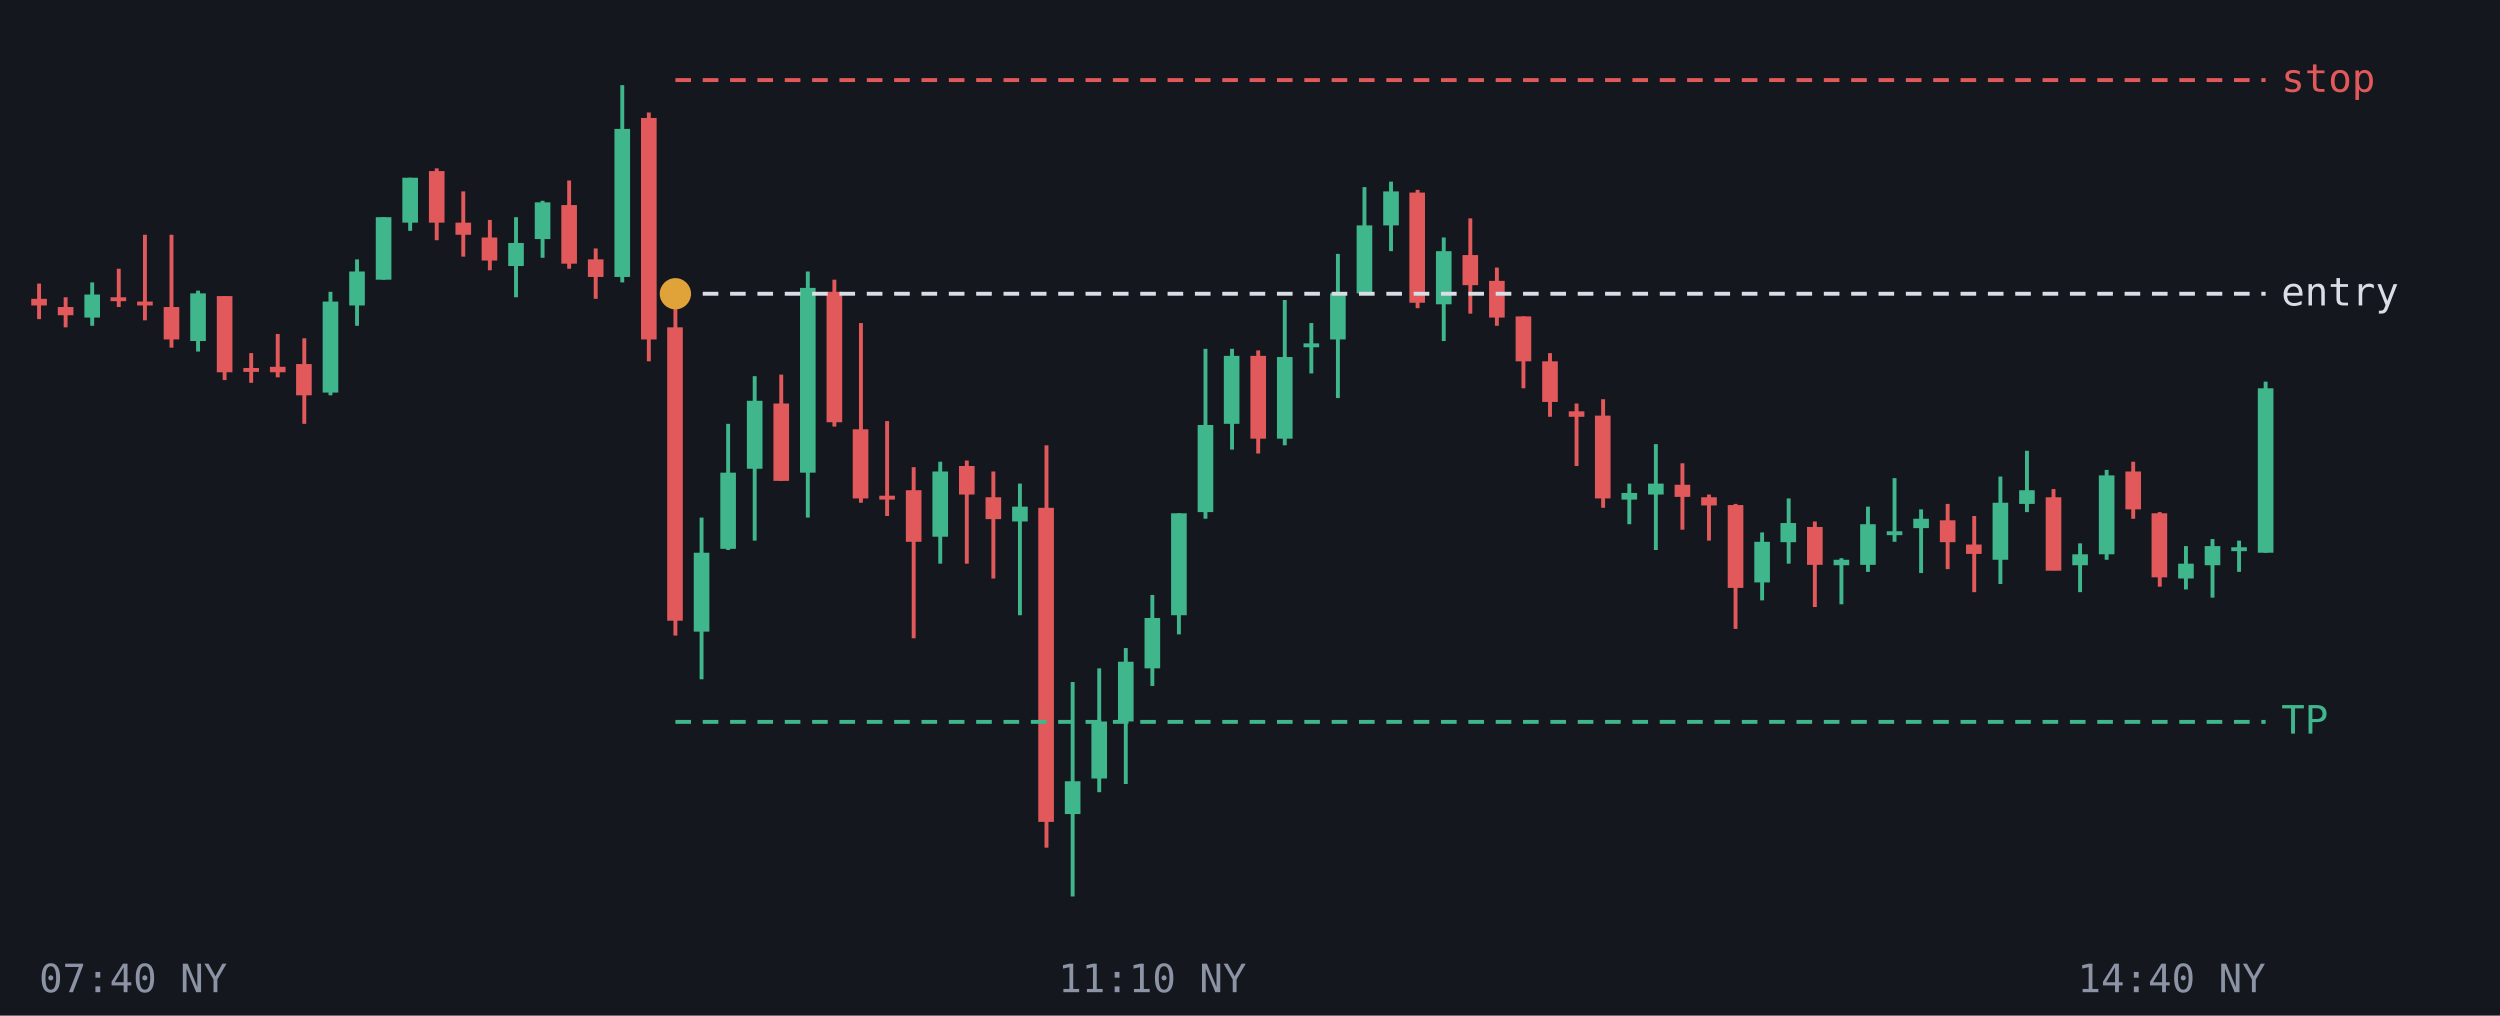
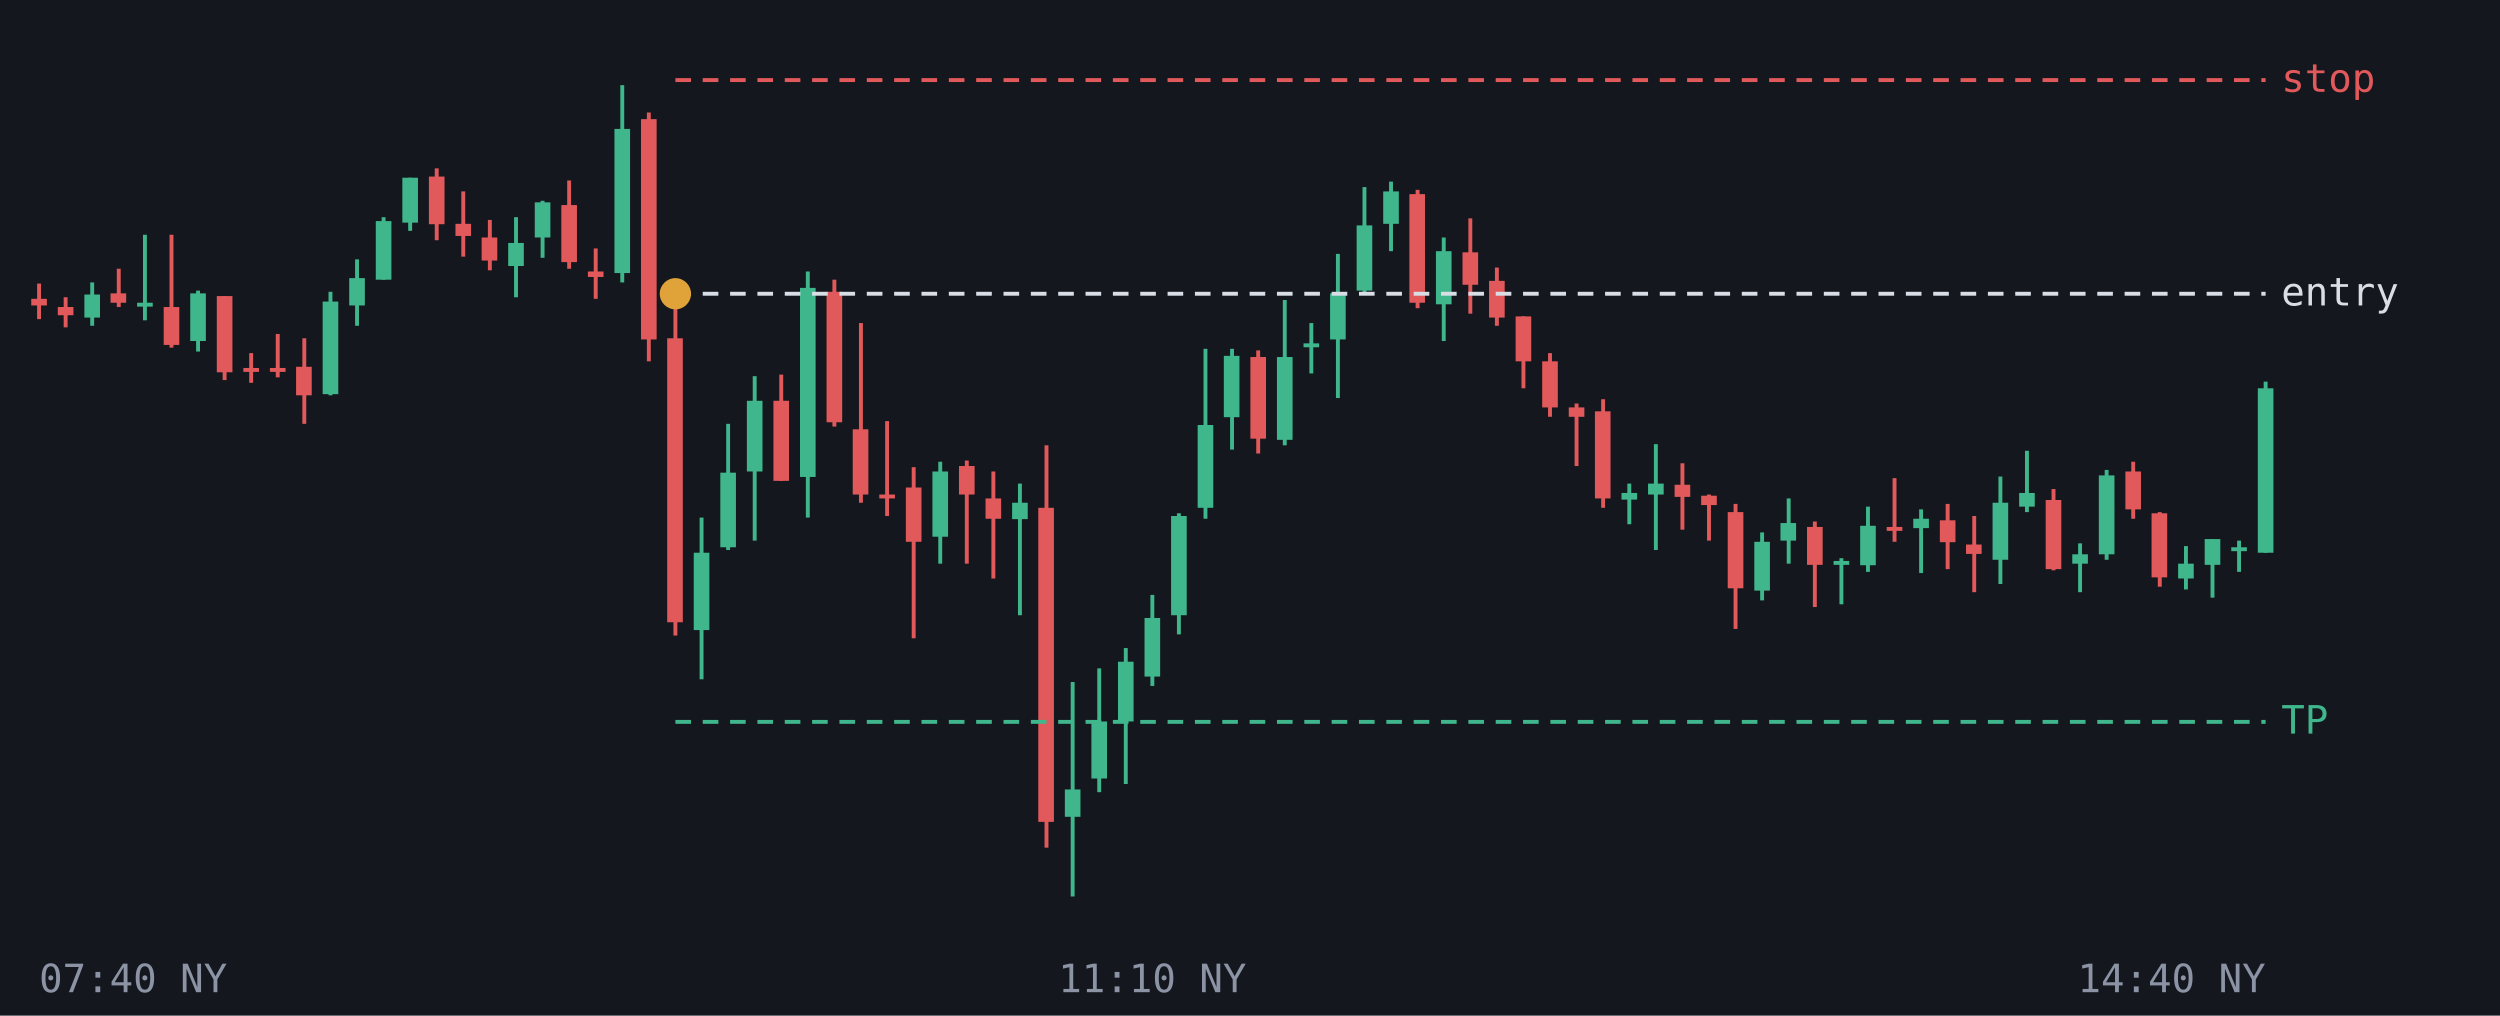
<svg xmlns="http://www.w3.org/2000/svg" viewBox="0 0 640 260" font-family="monospace" font-size="10">
  <rect width="640" height="260" fill="#14171d" />
  <line x1="10.0" y1="72.6" x2="10.0" y2="81.7" stroke="#e2595b" />
  <rect x="8.0" y="76.5" width="4.0" height="1.7" fill="#e2595b" />
  <line x1="16.8" y1="76.1" x2="16.8" y2="83.8" stroke="#e2595b" />
  <rect x="14.8" y="78.6" width="4.0" height="2.1" fill="#e2595b" />
  <line x1="23.6" y1="72.3" x2="23.6" y2="83.4" stroke="#3fb68b" />
  <rect x="21.6" y="75.4" width="4.0" height="5.9" fill="#3fb68b" />
  <line x1="30.4" y1="68.8" x2="30.4" y2="78.6" stroke="#e2595b" />
-   <rect x="28.3" y="76.1" width="4.0" height="1.0" fill="#e2595b" />
-   <line x1="37.1" y1="60.1" x2="37.1" y2="82.0" stroke="#e2595b" />
-   <rect x="35.1" y="77.2" width="4.0" height="1.0" fill="#e2595b" />
+   <rect x="28.3" y="75.1" width="4.0" height="2.4" fill="#e2595b" />
+   <line x1="37.1" y1="60.1" x2="37.1" y2="82.0" stroke="#3fb68b" />
+   <rect x="35.1" y="77.5" width="4.0" height="1.0" fill="#3fb68b" />
  <line x1="43.9" y1="60.1" x2="43.9" y2="89.0" stroke="#e2595b" />
-   <rect x="41.9" y="78.6" width="4.0" height="8.3" fill="#e2595b" />
+   <rect x="41.9" y="78.6" width="4.0" height="9.7" fill="#e2595b" />
  <line x1="50.7" y1="74.4" x2="50.7" y2="90.0" stroke="#3fb68b" />
  <rect x="48.7" y="75.1" width="4.0" height="12.2" fill="#3fb68b" />
  <line x1="57.5" y1="75.8" x2="57.5" y2="97.3" stroke="#e2595b" />
  <rect x="55.5" y="75.8" width="4.0" height="19.5" fill="#e2595b" />
  <line x1="64.3" y1="90.4" x2="64.3" y2="98.0" stroke="#e2595b" />
  <rect x="62.3" y="94.2" width="4.0" height="1.0" fill="#e2595b" />
  <line x1="71.1" y1="85.5" x2="71.1" y2="96.6" stroke="#e2595b" />
-   <rect x="69.1" y="93.9" width="4.0" height="1.4" fill="#e2595b" />
+   <rect x="69.1" y="94.2" width="4.0" height="1.0" fill="#e2595b" />
  <line x1="77.9" y1="86.6" x2="77.9" y2="108.5" stroke="#e2595b" />
-   <rect x="75.8" y="93.2" width="4.0" height="8.0" fill="#e2595b" />
+   <rect x="75.8" y="93.9" width="4.0" height="7.3" fill="#e2595b" />
  <line x1="84.6" y1="74.7" x2="84.6" y2="101.2" stroke="#3fb68b" />
-   <rect x="82.6" y="77.2" width="4.0" height="23.3" fill="#3fb68b" />
+   <rect x="82.6" y="77.2" width="4.0" height="23.7" fill="#3fb68b" />
  <line x1="91.4" y1="66.4" x2="91.4" y2="83.4" stroke="#3fb68b" />
-   <rect x="89.4" y="69.5" width="4.0" height="8.7" fill="#3fb68b" />
+   <rect x="89.4" y="71.2" width="4.0" height="7.0" fill="#3fb68b" />
  <line x1="98.2" y1="55.6" x2="98.2" y2="71.6" stroke="#3fb68b" />
-   <rect x="96.2" y="55.6" width="4.0" height="16.0" fill="#3fb68b" />
+   <rect x="96.2" y="56.6" width="4.0" height="15.0" fill="#3fb68b" />
  <line x1="105.0" y1="45.5" x2="105.0" y2="59.1" stroke="#3fb68b" />
  <rect x="103.0" y="45.5" width="4.0" height="11.5" fill="#3fb68b" />
  <line x1="111.8" y1="43.1" x2="111.8" y2="61.5" stroke="#e2595b" />
-   <rect x="109.8" y="43.8" width="4.0" height="13.2" fill="#e2595b" />
+   <rect x="109.8" y="45.2" width="4.0" height="12.2" fill="#e2595b" />
  <line x1="118.6" y1="49.0" x2="118.6" y2="65.7" stroke="#e2595b" />
-   <rect x="116.6" y="57.0" width="4.0" height="3.1" fill="#e2595b" />
+   <rect x="116.6" y="57.3" width="4.0" height="3.1" fill="#e2595b" />
  <line x1="125.4" y1="56.3" x2="125.4" y2="69.2" stroke="#e2595b" />
  <rect x="123.3" y="60.8" width="4.0" height="5.9" fill="#e2595b" />
  <line x1="132.1" y1="55.6" x2="132.1" y2="76.1" stroke="#3fb68b" />
  <rect x="130.1" y="62.2" width="4.0" height="5.9" fill="#3fb68b" />
  <line x1="138.9" y1="51.4" x2="138.9" y2="66.0" stroke="#3fb68b" />
-   <rect x="136.9" y="51.8" width="4.0" height="9.4" fill="#3fb68b" />
+   <rect x="136.9" y="51.8" width="4.0" height="9.0" fill="#3fb68b" />
  <line x1="145.7" y1="46.2" x2="145.7" y2="68.8" stroke="#e2595b" />
-   <rect x="143.7" y="52.5" width="4.0" height="15.0" fill="#e2595b" />
+   <rect x="143.7" y="52.5" width="4.0" height="14.6" fill="#e2595b" />
  <line x1="152.5" y1="63.6" x2="152.5" y2="76.5" stroke="#e2595b" />
-   <rect x="150.5" y="66.4" width="4.0" height="4.5" fill="#e2595b" />
+   <rect x="150.5" y="69.5" width="4.0" height="1.4" fill="#e2595b" />
  <line x1="159.3" y1="21.8" x2="159.3" y2="72.3" stroke="#3fb68b" />
-   <rect x="157.3" y="33.0" width="4.0" height="37.9" fill="#3fb68b" />
+   <rect x="157.3" y="33.0" width="4.0" height="36.9" fill="#3fb68b" />
  <line x1="166.1" y1="28.8" x2="166.1" y2="92.5" stroke="#e2595b" />
-   <rect x="164.1" y="30.2" width="4.0" height="56.7" fill="#e2595b" />
+   <rect x="164.1" y="30.5" width="4.0" height="56.4" fill="#e2595b" />
  <line x1="172.9" y1="78.2" x2="172.9" y2="162.7" stroke="#e2595b" />
-   <rect x="170.8" y="83.8" width="4.0" height="75.1" fill="#e2595b" />
+   <rect x="170.8" y="86.6" width="4.0" height="72.7" fill="#e2595b" />
  <line x1="179.6" y1="132.5" x2="179.6" y2="173.9" stroke="#3fb68b" />
-   <rect x="177.6" y="141.5" width="4.0" height="20.2" fill="#3fb68b" />
+   <rect x="177.6" y="141.5" width="4.0" height="19.8" fill="#3fb68b" />
  <line x1="186.4" y1="108.5" x2="186.4" y2="140.8" stroke="#3fb68b" />
-   <rect x="184.4" y="121.0" width="4.0" height="19.5" fill="#3fb68b" />
+   <rect x="184.4" y="121.0" width="4.0" height="19.1" fill="#3fb68b" />
  <line x1="193.2" y1="96.3" x2="193.2" y2="138.4" stroke="#3fb68b" />
-   <rect x="191.2" y="102.6" width="4.0" height="17.4" fill="#3fb68b" />
+   <rect x="191.2" y="102.6" width="4.0" height="18.1" fill="#3fb68b" />
  <line x1="200.0" y1="95.9" x2="200.0" y2="123.1" stroke="#e2595b" />
-   <rect x="198.0" y="103.3" width="4.0" height="19.8" fill="#e2595b" />
+   <rect x="198.0" y="102.6" width="4.0" height="20.5" fill="#e2595b" />
  <line x1="206.8" y1="69.5" x2="206.8" y2="132.5" stroke="#3fb68b" />
-   <rect x="204.8" y="73.7" width="4.0" height="47.3" fill="#3fb68b" />
+   <rect x="204.8" y="73.7" width="4.0" height="48.4" fill="#3fb68b" />
  <line x1="213.6" y1="71.6" x2="213.6" y2="109.2" stroke="#e2595b" />
  <rect x="211.6" y="74.7" width="4.0" height="33.4" fill="#e2595b" />
  <line x1="220.4" y1="82.7" x2="220.4" y2="128.7" stroke="#e2595b" />
-   <rect x="218.3" y="109.9" width="4.0" height="17.7" fill="#e2595b" />
+   <rect x="218.3" y="109.9" width="4.0" height="16.7" fill="#e2595b" />
  <line x1="227.1" y1="107.8" x2="227.1" y2="132.1" stroke="#e2595b" />
-   <rect x="225.1" y="126.9" width="4.0" height="1.0" fill="#e2595b" />
+   <rect x="225.1" y="126.6" width="4.0" height="1.0" fill="#e2595b" />
  <line x1="233.9" y1="119.6" x2="233.9" y2="163.4" stroke="#e2595b" />
-   <rect x="231.9" y="125.5" width="4.0" height="13.2" fill="#e2595b" />
+   <rect x="231.9" y="124.8" width="4.0" height="13.9" fill="#e2595b" />
  <line x1="240.7" y1="118.2" x2="240.7" y2="144.3" stroke="#3fb68b" />
  <rect x="238.7" y="120.7" width="4.0" height="16.7" fill="#3fb68b" />
  <line x1="247.5" y1="117.9" x2="247.5" y2="144.3" stroke="#e2595b" />
  <rect x="245.5" y="119.3" width="4.0" height="7.3" fill="#e2595b" />
  <line x1="254.3" y1="120.7" x2="254.3" y2="148.1" stroke="#e2595b" />
-   <rect x="252.3" y="127.3" width="4.0" height="5.6" fill="#e2595b" />
+   <rect x="252.3" y="127.6" width="4.0" height="5.2" fill="#e2595b" />
  <line x1="261.1" y1="123.8" x2="261.1" y2="157.5" stroke="#3fb68b" />
-   <rect x="259.1" y="129.7" width="4.0" height="3.8" fill="#3fb68b" />
+   <rect x="259.1" y="128.7" width="4.0" height="4.2" fill="#3fb68b" />
  <line x1="267.9" y1="114.0" x2="267.9" y2="217.0" stroke="#e2595b" />
  <rect x="265.8" y="130.0" width="4.0" height="80.4" fill="#e2595b" />
  <line x1="274.6" y1="174.6" x2="274.6" y2="229.5" stroke="#3fb68b" />
-   <rect x="272.6" y="200.0" width="4.0" height="8.4" fill="#3fb68b" />
+   <rect x="272.6" y="202.1" width="4.0" height="7.0" fill="#3fb68b" />
  <line x1="281.4" y1="171.1" x2="281.4" y2="202.8" stroke="#3fb68b" />
  <rect x="279.4" y="184.7" width="4.0" height="14.6" fill="#3fb68b" />
  <line x1="288.2" y1="165.9" x2="288.2" y2="200.7" stroke="#3fb68b" />
  <rect x="286.2" y="169.4" width="4.0" height="15.3" fill="#3fb68b" />
  <line x1="295.0" y1="152.3" x2="295.0" y2="175.6" stroke="#3fb68b" />
-   <rect x="293.0" y="158.2" width="4.0" height="12.9" fill="#3fb68b" />
+   <rect x="293.0" y="158.2" width="4.0" height="15.0" fill="#3fb68b" />
  <line x1="301.8" y1="131.4" x2="301.8" y2="162.4" stroke="#3fb68b" />
-   <rect x="299.8" y="131.4" width="4.0" height="26.1" fill="#3fb68b" />
+   <rect x="299.8" y="132.1" width="4.0" height="25.4" fill="#3fb68b" />
  <line x1="308.6" y1="89.3" x2="308.6" y2="132.8" stroke="#3fb68b" />
-   <rect x="306.6" y="108.8" width="4.0" height="22.3" fill="#3fb68b" />
+   <rect x="306.6" y="108.8" width="4.0" height="21.2" fill="#3fb68b" />
  <line x1="315.4" y1="89.3" x2="315.4" y2="115.1" stroke="#3fb68b" />
-   <rect x="313.3" y="91.1" width="4.0" height="17.4" fill="#3fb68b" />
+   <rect x="313.3" y="91.1" width="4.0" height="15.7" fill="#3fb68b" />
  <line x1="322.1" y1="89.7" x2="322.1" y2="116.1" stroke="#e2595b" />
-   <rect x="320.1" y="91.1" width="4.0" height="21.2" fill="#e2595b" />
+   <rect x="320.1" y="91.4" width="4.0" height="20.9" fill="#e2595b" />
  <line x1="328.9" y1="76.8" x2="328.9" y2="114.0" stroke="#3fb68b" />
-   <rect x="326.9" y="91.4" width="4.0" height="20.9" fill="#3fb68b" />
+   <rect x="326.9" y="91.4" width="4.0" height="21.2" fill="#3fb68b" />
  <line x1="335.7" y1="82.7" x2="335.7" y2="95.6" stroke="#3fb68b" />
  <rect x="333.7" y="87.9" width="4.0" height="1.0" fill="#3fb68b" />
  <line x1="342.5" y1="65.0" x2="342.5" y2="101.9" stroke="#3fb68b" />
  <rect x="340.5" y="75.1" width="4.0" height="11.8" fill="#3fb68b" />
  <line x1="349.3" y1="47.9" x2="349.3" y2="75.1" stroke="#3fb68b" />
-   <rect x="347.3" y="57.7" width="4.0" height="17.4" fill="#3fb68b" />
+   <rect x="347.3" y="57.7" width="4.0" height="16.7" fill="#3fb68b" />
  <line x1="356.1" y1="46.5" x2="356.1" y2="64.3" stroke="#3fb68b" />
-   <rect x="354.1" y="49.0" width="4.0" height="8.7" fill="#3fb68b" />
+   <rect x="354.1" y="49.0" width="4.0" height="8.3" fill="#3fb68b" />
  <line x1="362.9" y1="48.6" x2="362.9" y2="78.9" stroke="#e2595b" />
-   <rect x="360.8" y="49.3" width="4.0" height="28.2" fill="#e2595b" />
+   <rect x="360.8" y="49.7" width="4.0" height="27.8" fill="#e2595b" />
  <line x1="369.6" y1="60.8" x2="369.6" y2="87.3" stroke="#3fb68b" />
  <rect x="367.6" y="64.3" width="4.0" height="13.6" fill="#3fb68b" />
  <line x1="376.4" y1="55.9" x2="376.4" y2="80.3" stroke="#e2595b" />
-   <rect x="374.4" y="65.3" width="4.0" height="7.7" fill="#e2595b" />
+   <rect x="374.4" y="64.6" width="4.0" height="8.3" fill="#e2595b" />
  <line x1="383.2" y1="68.5" x2="383.2" y2="83.4" stroke="#e2595b" />
  <rect x="381.2" y="71.9" width="4.0" height="9.4" fill="#e2595b" />
  <line x1="390.0" y1="81.0" x2="390.0" y2="99.4" stroke="#e2595b" />
  <rect x="388.0" y="81.0" width="4.0" height="11.5" fill="#e2595b" />
  <line x1="396.8" y1="90.4" x2="396.8" y2="106.7" stroke="#e2595b" />
-   <rect x="394.8" y="92.5" width="4.0" height="10.4" fill="#e2595b" />
+   <rect x="394.8" y="92.5" width="4.0" height="11.8" fill="#e2595b" />
  <line x1="403.6" y1="103.3" x2="403.6" y2="119.3" stroke="#e2595b" />
-   <rect x="401.6" y="105.3" width="4.0" height="1.4" fill="#e2595b" />
+   <rect x="401.6" y="104.3" width="4.0" height="2.4" fill="#e2595b" />
  <line x1="410.4" y1="102.2" x2="410.4" y2="130.0" stroke="#e2595b" />
-   <rect x="408.3" y="106.4" width="4.0" height="21.2" fill="#e2595b" />
+   <rect x="408.3" y="105.3" width="4.0" height="22.3" fill="#e2595b" />
  <line x1="417.1" y1="123.8" x2="417.1" y2="134.2" stroke="#3fb68b" />
  <rect x="415.1" y="126.2" width="4.0" height="1.7" fill="#3fb68b" />
  <line x1="423.9" y1="113.7" x2="423.9" y2="140.8" stroke="#3fb68b" />
  <rect x="421.9" y="123.8" width="4.0" height="2.8" fill="#3fb68b" />
  <line x1="430.7" y1="118.6" x2="430.7" y2="135.6" stroke="#e2595b" />
  <rect x="428.7" y="124.1" width="4.0" height="3.1" fill="#e2595b" />
  <line x1="437.5" y1="126.6" x2="437.5" y2="138.4" stroke="#e2595b" />
-   <rect x="435.5" y="127.3" width="4.0" height="2.1" fill="#e2595b" />
+   <rect x="435.5" y="126.9" width="4.0" height="2.4" fill="#e2595b" />
  <line x1="444.3" y1="129.0" x2="444.3" y2="161.0" stroke="#e2595b" />
-   <rect x="442.3" y="129.3" width="4.0" height="21.2" fill="#e2595b" />
+   <rect x="442.3" y="131.1" width="4.0" height="19.5" fill="#e2595b" />
  <line x1="451.1" y1="136.3" x2="451.1" y2="153.7" stroke="#3fb68b" />
-   <rect x="449.1" y="138.7" width="4.0" height="10.4" fill="#3fb68b" />
+   <rect x="449.1" y="138.7" width="4.0" height="12.5" fill="#3fb68b" />
  <line x1="457.9" y1="127.6" x2="457.9" y2="144.3" stroke="#3fb68b" />
-   <rect x="455.8" y="133.9" width="4.0" height="4.9" fill="#3fb68b" />
+   <rect x="455.8" y="133.9" width="4.0" height="4.5" fill="#3fb68b" />
  <line x1="464.6" y1="133.5" x2="464.6" y2="155.4" stroke="#e2595b" />
  <rect x="462.6" y="134.9" width="4.0" height="9.7" fill="#e2595b" />
  <line x1="471.4" y1="142.9" x2="471.4" y2="154.7" stroke="#3fb68b" />
-   <rect x="469.4" y="143.3" width="4.0" height="1.4" fill="#3fb68b" />
+   <rect x="469.4" y="143.6" width="4.0" height="1.0" fill="#3fb68b" />
  <line x1="478.2" y1="129.7" x2="478.2" y2="146.4" stroke="#3fb68b" />
-   <rect x="476.2" y="134.2" width="4.0" height="10.4" fill="#3fb68b" />
-   <line x1="485.0" y1="122.4" x2="485.0" y2="138.7" stroke="#3fb68b" />
-   <rect x="483.0" y="136.0" width="4.0" height="1.0" fill="#3fb68b" />
+   <rect x="476.2" y="134.6" width="4.0" height="10.1" fill="#3fb68b" />
+   <line x1="485.0" y1="122.4" x2="485.0" y2="138.7" stroke="#e2595b" />
+   <rect x="483.0" y="134.9" width="4.0" height="1.0" fill="#e2595b" />
  <line x1="491.8" y1="130.4" x2="491.8" y2="146.7" stroke="#3fb68b" />
  <rect x="489.8" y="132.8" width="4.0" height="2.4" fill="#3fb68b" />
  <line x1="498.6" y1="129.0" x2="498.6" y2="145.7" stroke="#e2595b" />
  <rect x="496.6" y="133.2" width="4.0" height="5.6" fill="#e2595b" />
  <line x1="505.4" y1="132.1" x2="505.4" y2="151.6" stroke="#e2595b" />
  <rect x="503.3" y="139.4" width="4.0" height="2.4" fill="#e2595b" />
  <line x1="512.1" y1="122.0" x2="512.1" y2="149.5" stroke="#3fb68b" />
  <rect x="510.1" y="128.7" width="4.0" height="14.6" fill="#3fb68b" />
  <line x1="518.9" y1="115.4" x2="518.9" y2="131.1" stroke="#3fb68b" />
-   <rect x="516.9" y="125.5" width="4.0" height="3.5" fill="#3fb68b" />
+   <rect x="516.9" y="126.2" width="4.0" height="3.5" fill="#3fb68b" />
  <line x1="525.7" y1="125.2" x2="525.7" y2="146.0" stroke="#e2595b" />
-   <rect x="523.7" y="127.3" width="4.0" height="18.8" fill="#e2595b" />
+   <rect x="523.7" y="128.0" width="4.0" height="17.7" fill="#e2595b" />
  <line x1="532.5" y1="139.1" x2="532.5" y2="151.6" stroke="#3fb68b" />
-   <rect x="530.5" y="141.9" width="4.0" height="2.8" fill="#3fb68b" />
+   <rect x="530.5" y="141.9" width="4.0" height="2.4" fill="#3fb68b" />
  <line x1="539.3" y1="120.3" x2="539.3" y2="143.3" stroke="#3fb68b" />
  <rect x="537.3" y="121.7" width="4.0" height="20.2" fill="#3fb68b" />
  <line x1="546.1" y1="118.2" x2="546.1" y2="132.8" stroke="#e2595b" />
  <rect x="544.1" y="120.7" width="4.0" height="9.7" fill="#e2595b" />
  <line x1="552.9" y1="131.1" x2="552.9" y2="150.2" stroke="#e2595b" />
  <rect x="550.8" y="131.4" width="4.0" height="16.4" fill="#e2595b" />
  <line x1="559.6" y1="139.8" x2="559.6" y2="150.9" stroke="#3fb68b" />
  <rect x="557.6" y="144.3" width="4.0" height="3.8" fill="#3fb68b" />
  <line x1="566.4" y1="138.0" x2="566.4" y2="153.0" stroke="#3fb68b" />
-   <rect x="564.4" y="139.8" width="4.0" height="4.9" fill="#3fb68b" />
+   <rect x="564.4" y="138.0" width="4.0" height="6.6" fill="#3fb68b" />
  <line x1="573.2" y1="138.4" x2="573.2" y2="146.4" stroke="#3fb68b" />
  <rect x="571.2" y="140.1" width="4.0" height="1.0" fill="#3fb68b" />
  <line x1="580.0" y1="97.7" x2="580.0" y2="141.5" stroke="#3fb68b" />
  <rect x="578.0" y="99.4" width="4.0" height="42.1" fill="#3fb68b" />
  <line x1="172.9" y1="184.8" x2="580" y2="184.8" stroke="#3fb68b" stroke-dasharray="4 3" />
  <text x="584" y="187.8" fill="#3fb68b">TP</text>
  <line x1="172.9" y1="75.2" x2="580" y2="75.2" stroke="#d9dde6" stroke-dasharray="4 3" />
  <text x="584" y="78.2" fill="#d9dde6">entry</text>
  <line x1="172.9" y1="20.5" x2="580" y2="20.5" stroke="#e2595b" stroke-dasharray="4 3" />
  <text x="584" y="23.5" fill="#e2595b">stop</text>
  <circle cx="172.9" cy="75.2" r="4" fill="#e0a33a" />
  <text x="10.0" y="254" fill="#8b93a5" text-anchor="start">07:40 NY</text>
  <text x="295.0" y="254" fill="#8b93a5" text-anchor="middle">11:10 NY</text>
  <text x="580.0" y="254" fill="#8b93a5" text-anchor="end">14:40 NY</text>
</svg>
